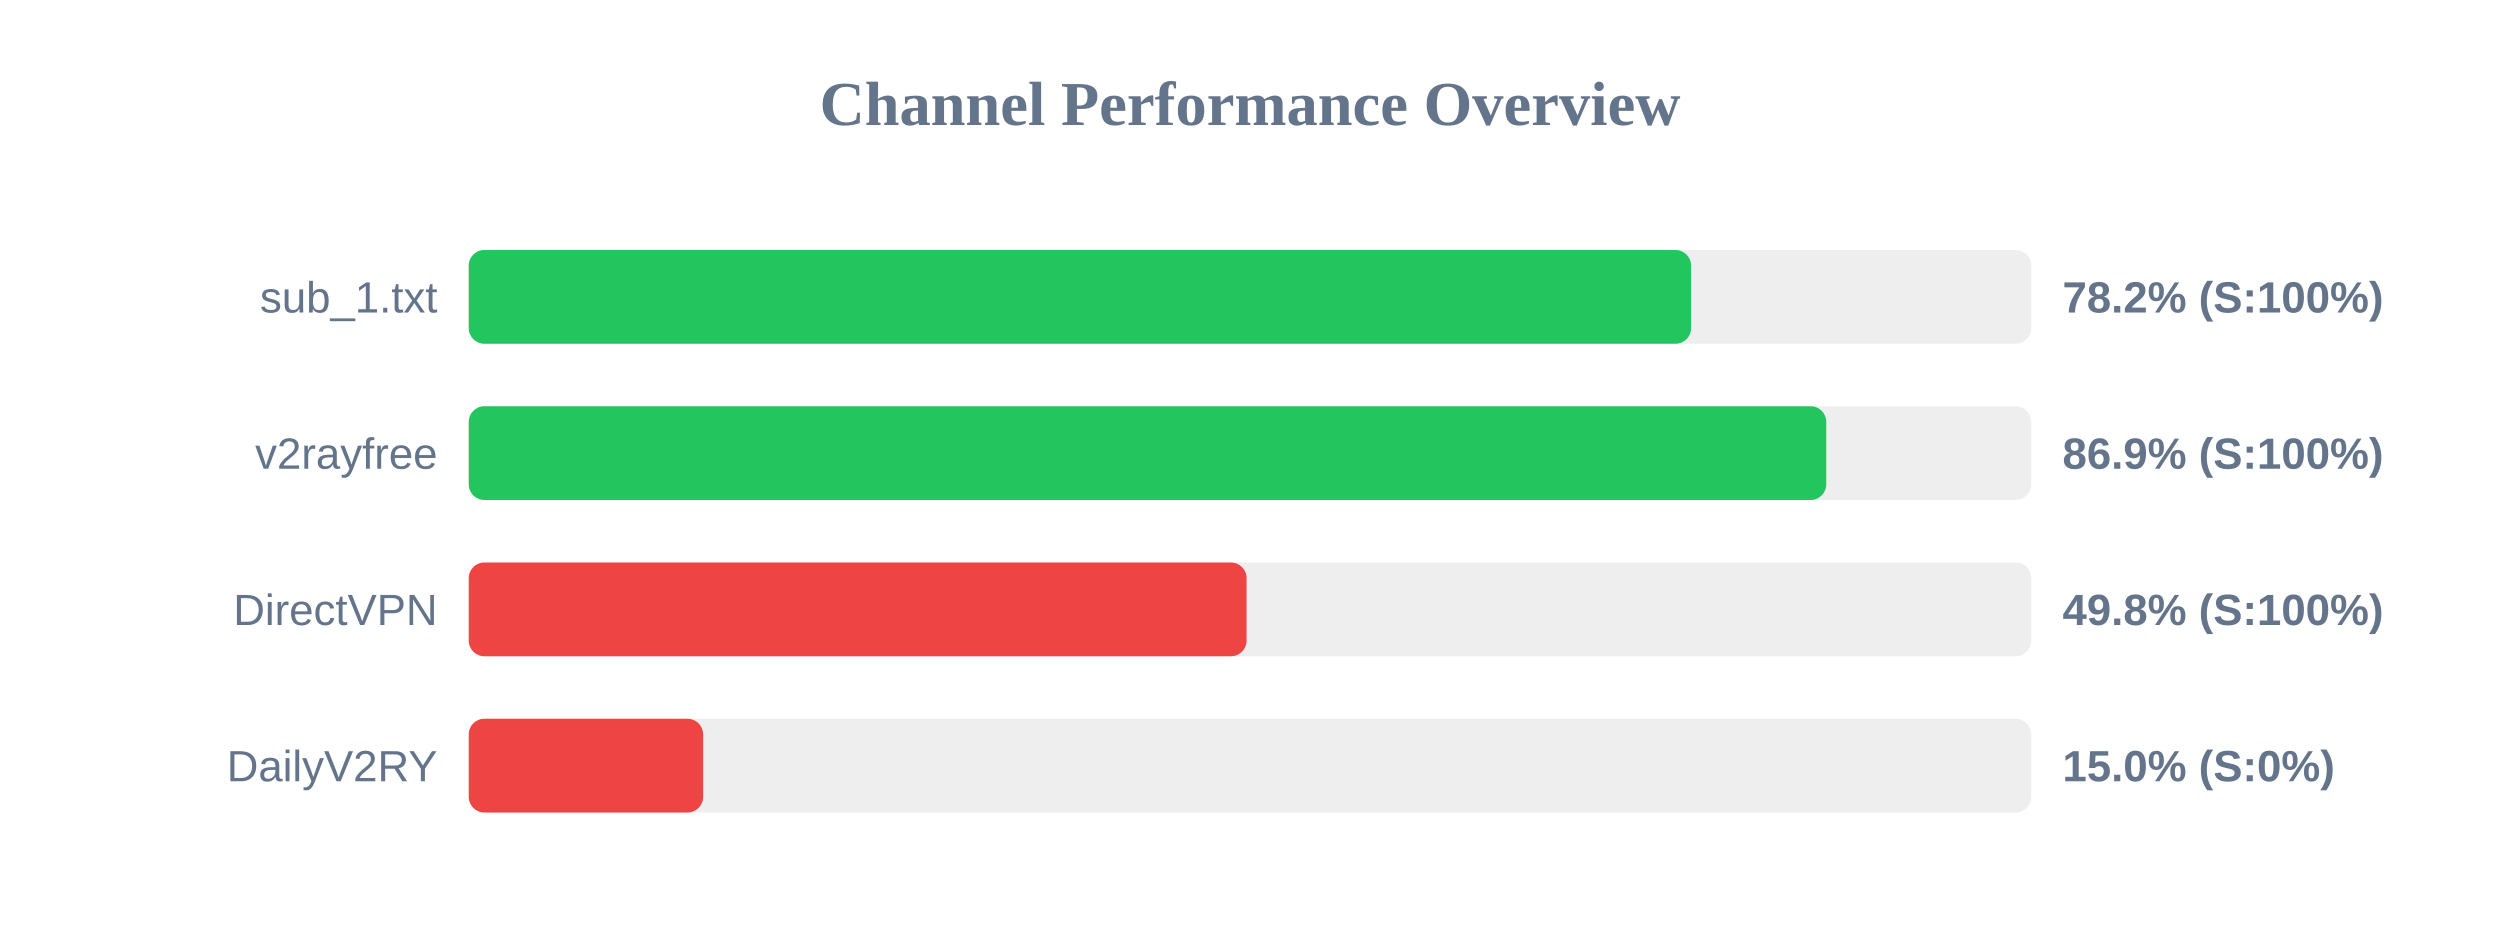
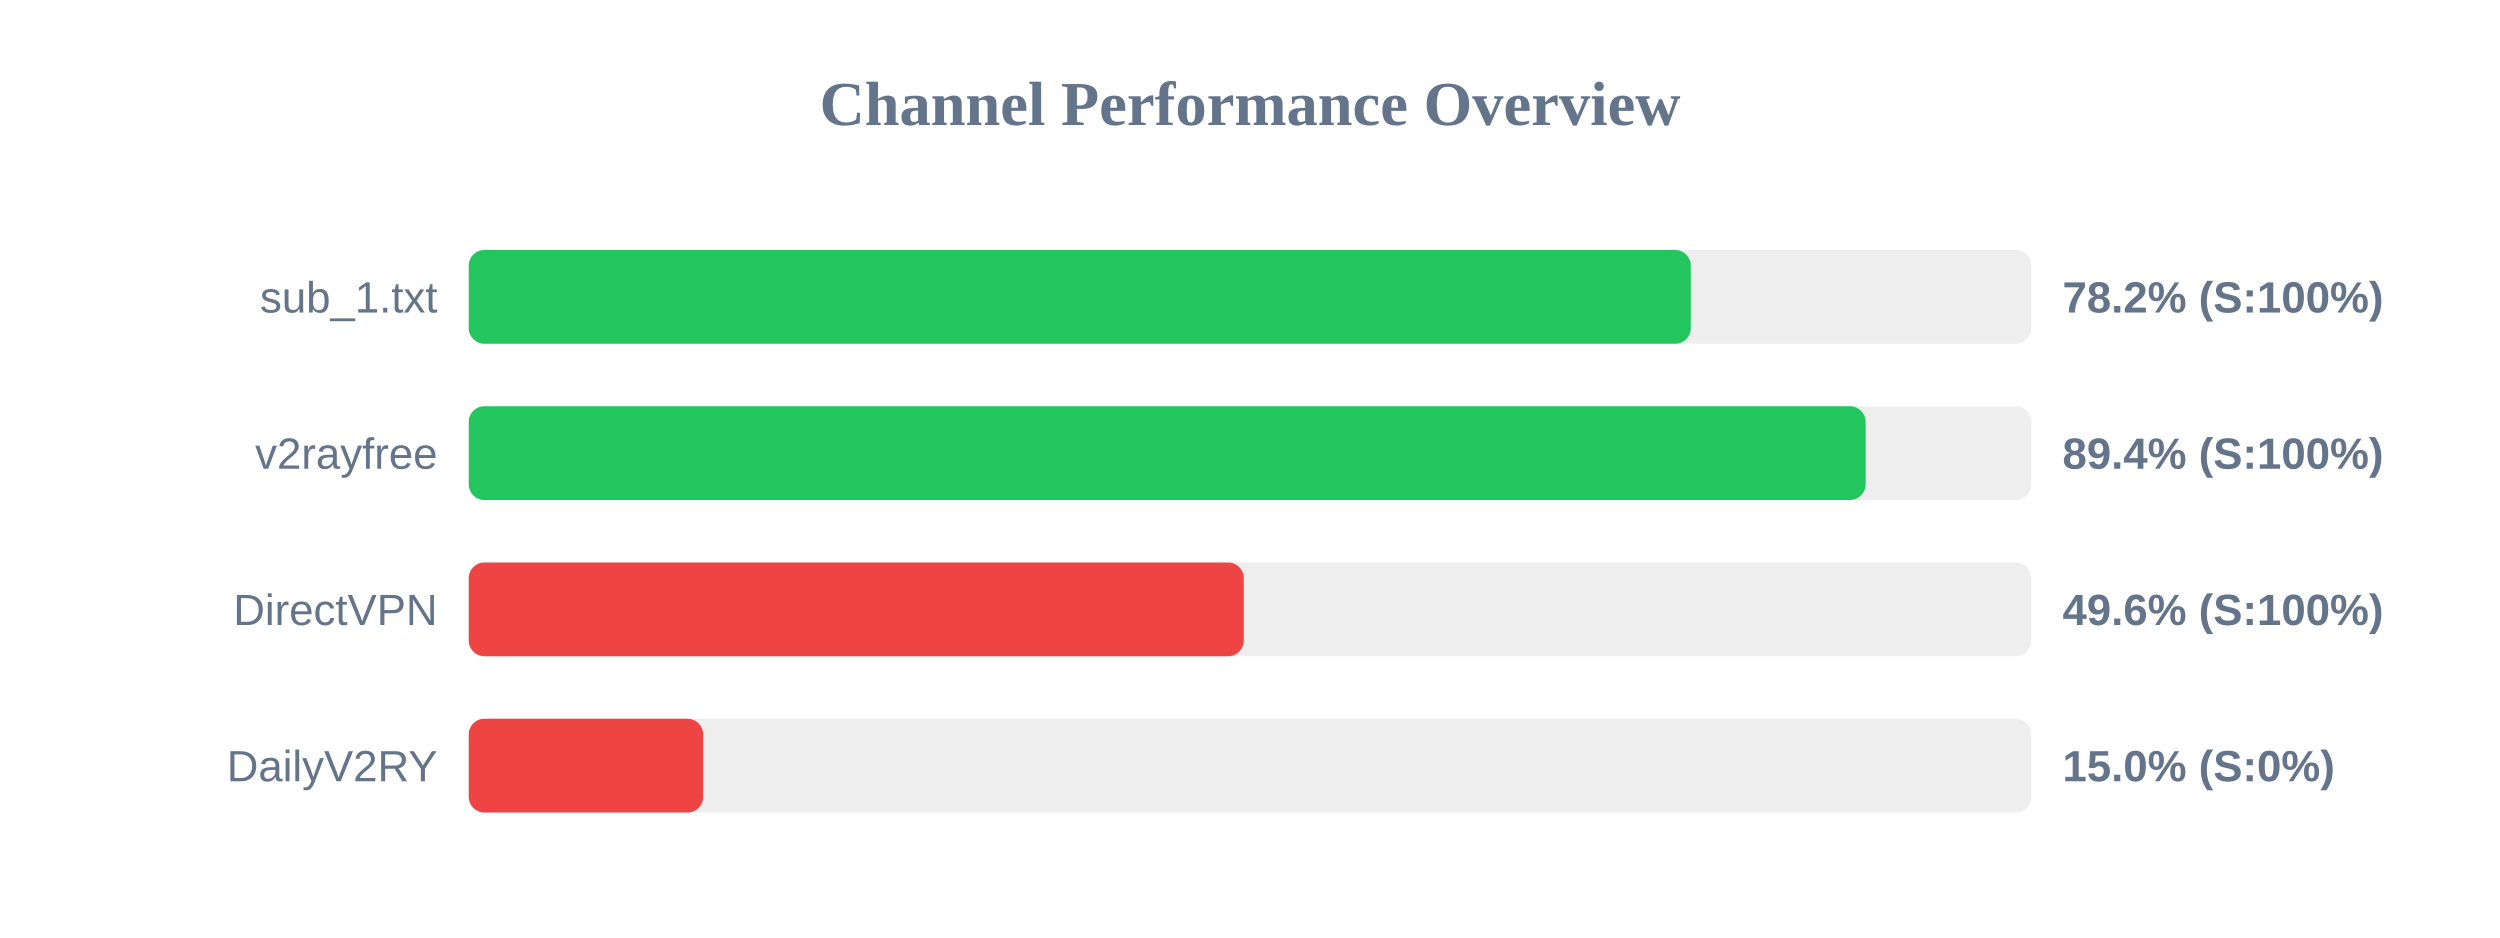
<svg xmlns="http://www.w3.org/2000/svg" width="800" height="300" version="1.1">
  <style>
        .row { font: 14px Arial; fill: #64748b; }
        .score { font: bold 14px Arial; fill: #64748b; }
    </style>
  <text x="400" y="40" text-anchor="middle" font-size="20px" font-weight="bold" fill="#64748b">Channel Performance Overview</text>
  <rect x="150" y="80" width="500" height="30" fill="#eee" rx="5" />
-   <rect x="150" y="80" width="391.15" height="30" fill="#22c55e" rx="5" />
+   <rect x="150" y="80" width="391.05" height="30" fill="#22c55e" rx="5" />
  <text x="140" y="100" text-anchor="end" class="row">sub_1.txt</text>
  <text x="660" y="100" text-anchor="start" class="score">78.2% (S:100%)</text>
  <rect x="150" y="130" width="500" height="30" fill="#eee" rx="5" />
-   <rect x="150" y="130" width="434.4" height="30" fill="#22c55e" rx="5" />
+   <rect x="150" y="130" width="447.0" height="30" fill="#22c55e" rx="5" />
  <text x="140" y="150" text-anchor="end" class="row">v2rayfree</text>
-   <text x="660" y="150" text-anchor="start" class="score">86.9% (S:100%)</text>
+   <text x="660" y="150" text-anchor="start" class="score">89.4% (S:100%)</text>
  <rect x="150" y="180" width="500" height="30" fill="#eee" rx="5" />
-   <rect x="150" y="180" width="248.9" height="30" fill="#ef4444" rx="5" />
+   <rect x="150" y="180" width="248.0" height="30" fill="#ef4444" rx="5" />
  <text x="140" y="200" text-anchor="end" class="row">DirectVPN</text>
-   <text x="660" y="200" text-anchor="start" class="score">49.8% (S:100%)</text>
+   <text x="660" y="200" text-anchor="start" class="score">49.6% (S:100%)</text>
  <rect x="150" y="230" width="500" height="30" fill="#eee" rx="5" />
  <rect x="150" y="230" width="75.0" height="30" fill="#ef4444" rx="5" />
  <text x="140" y="250" text-anchor="end" class="row">DailyV2RY</text>
  <text x="660" y="250" text-anchor="start" class="score">15.0% (S:0%)</text>
</svg>
